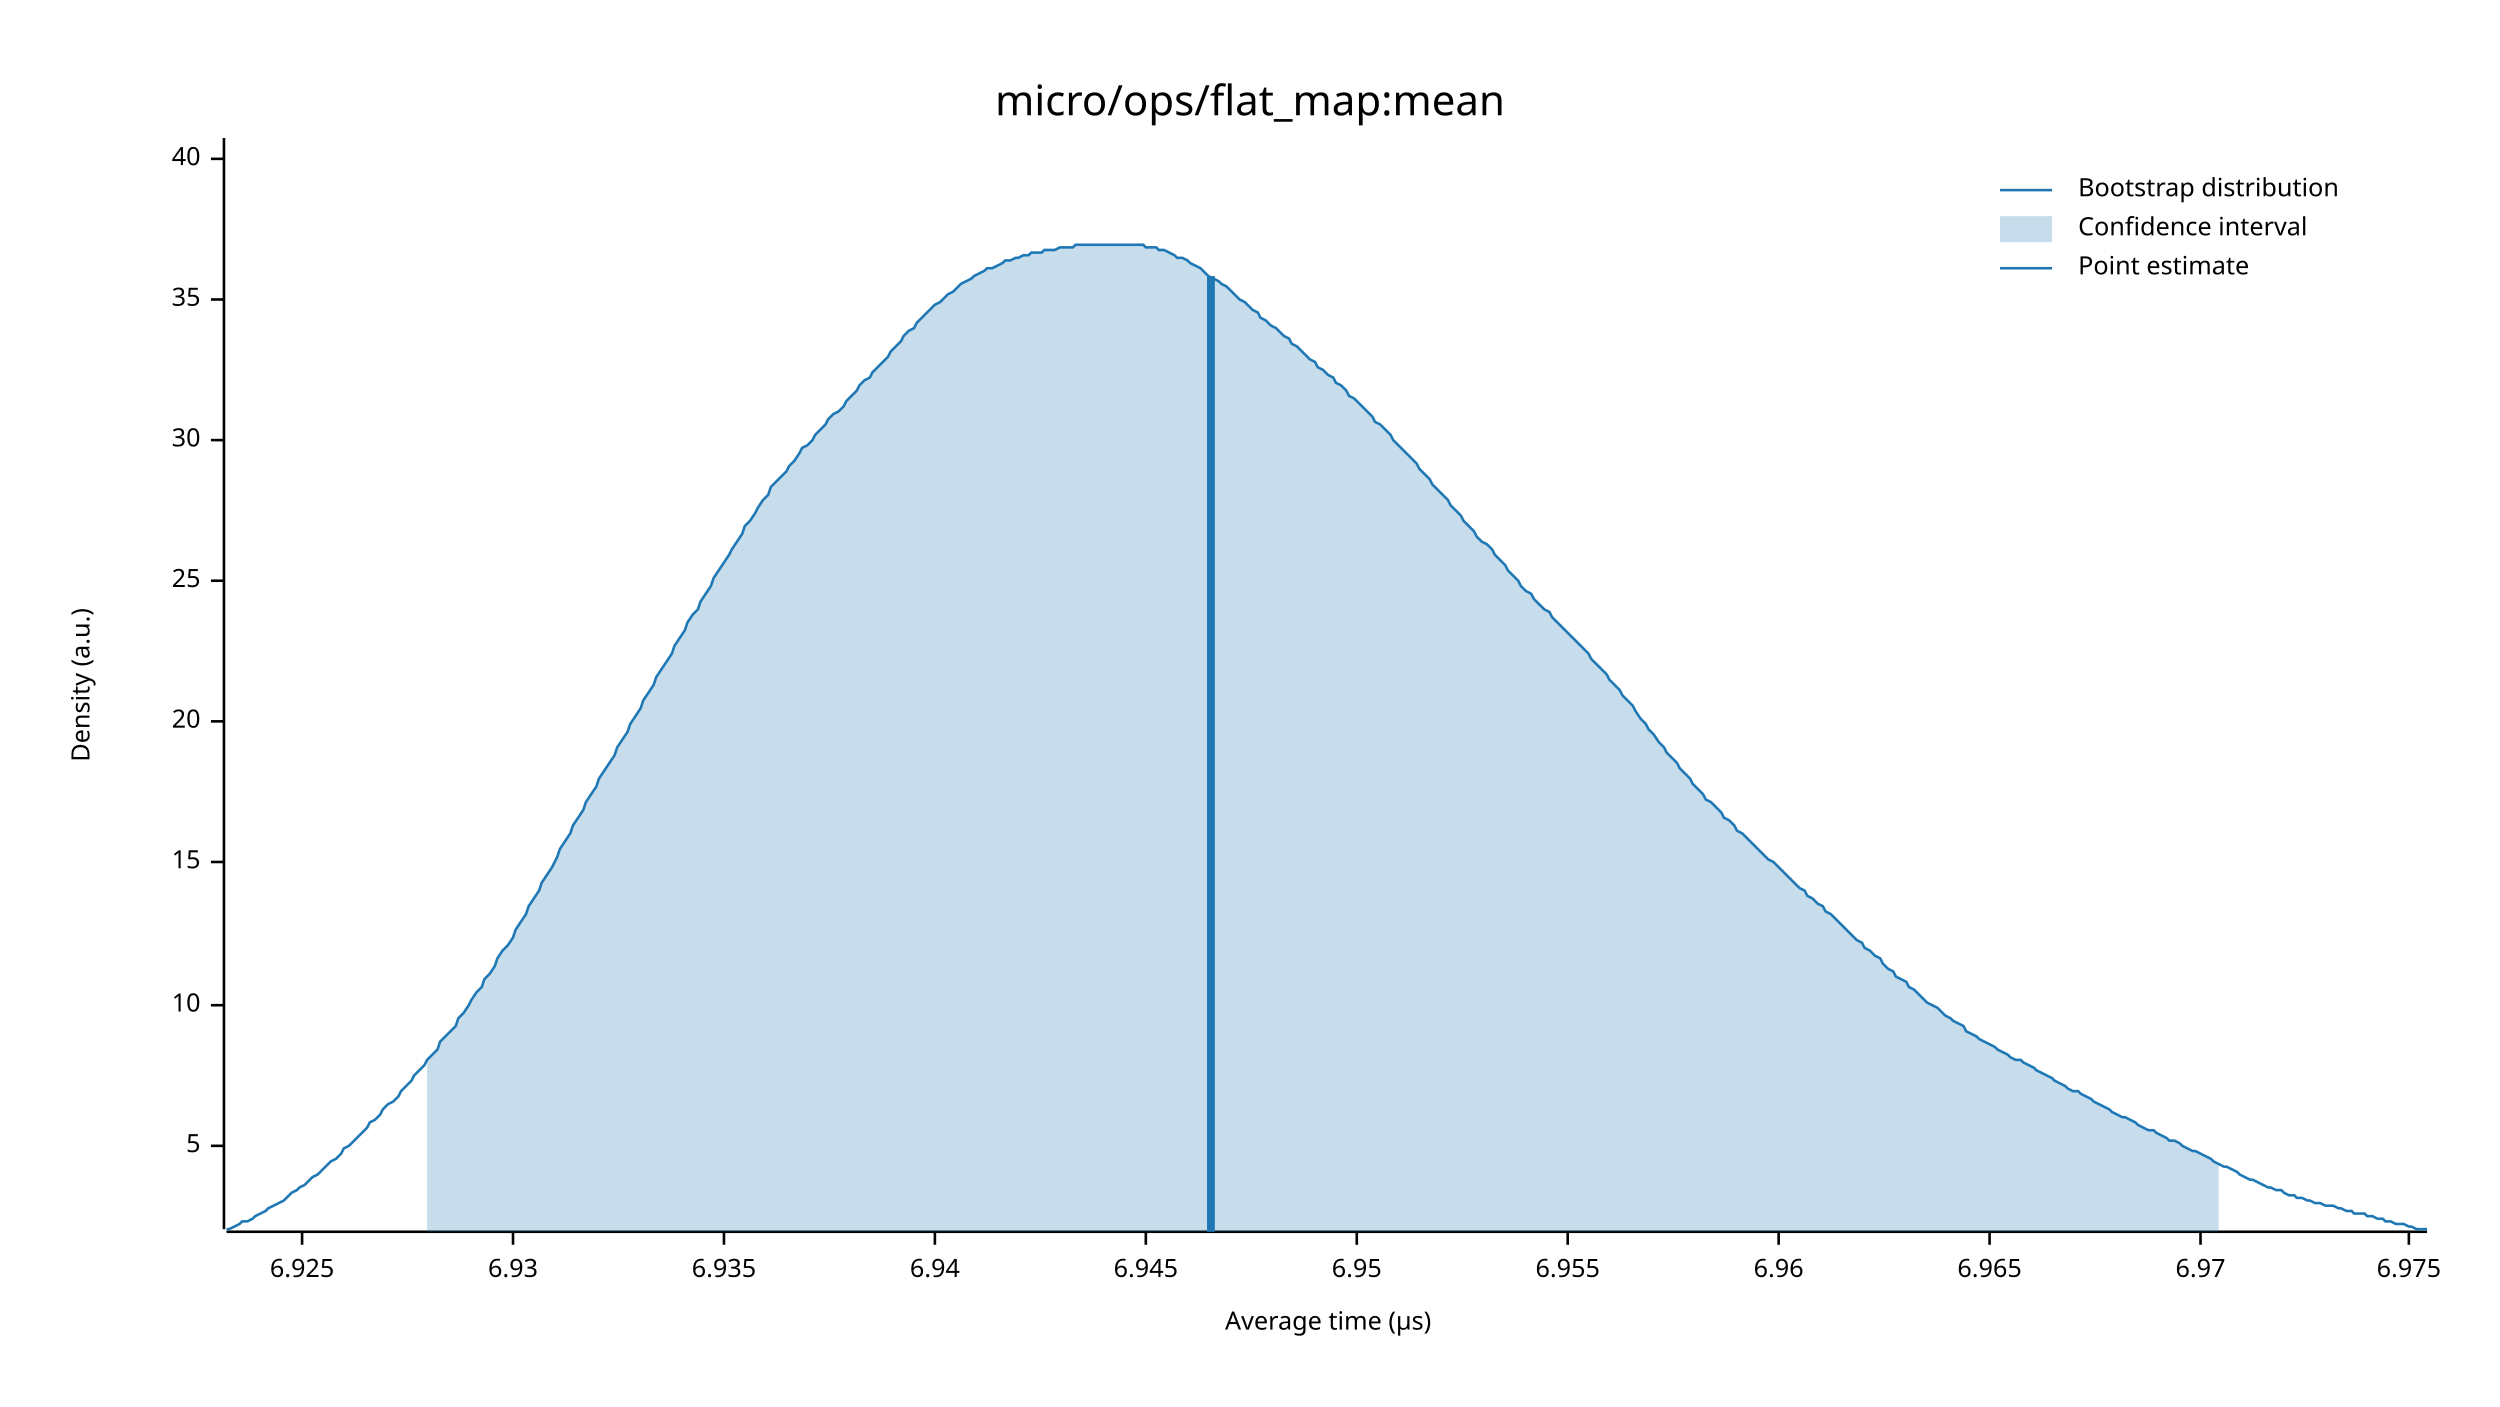
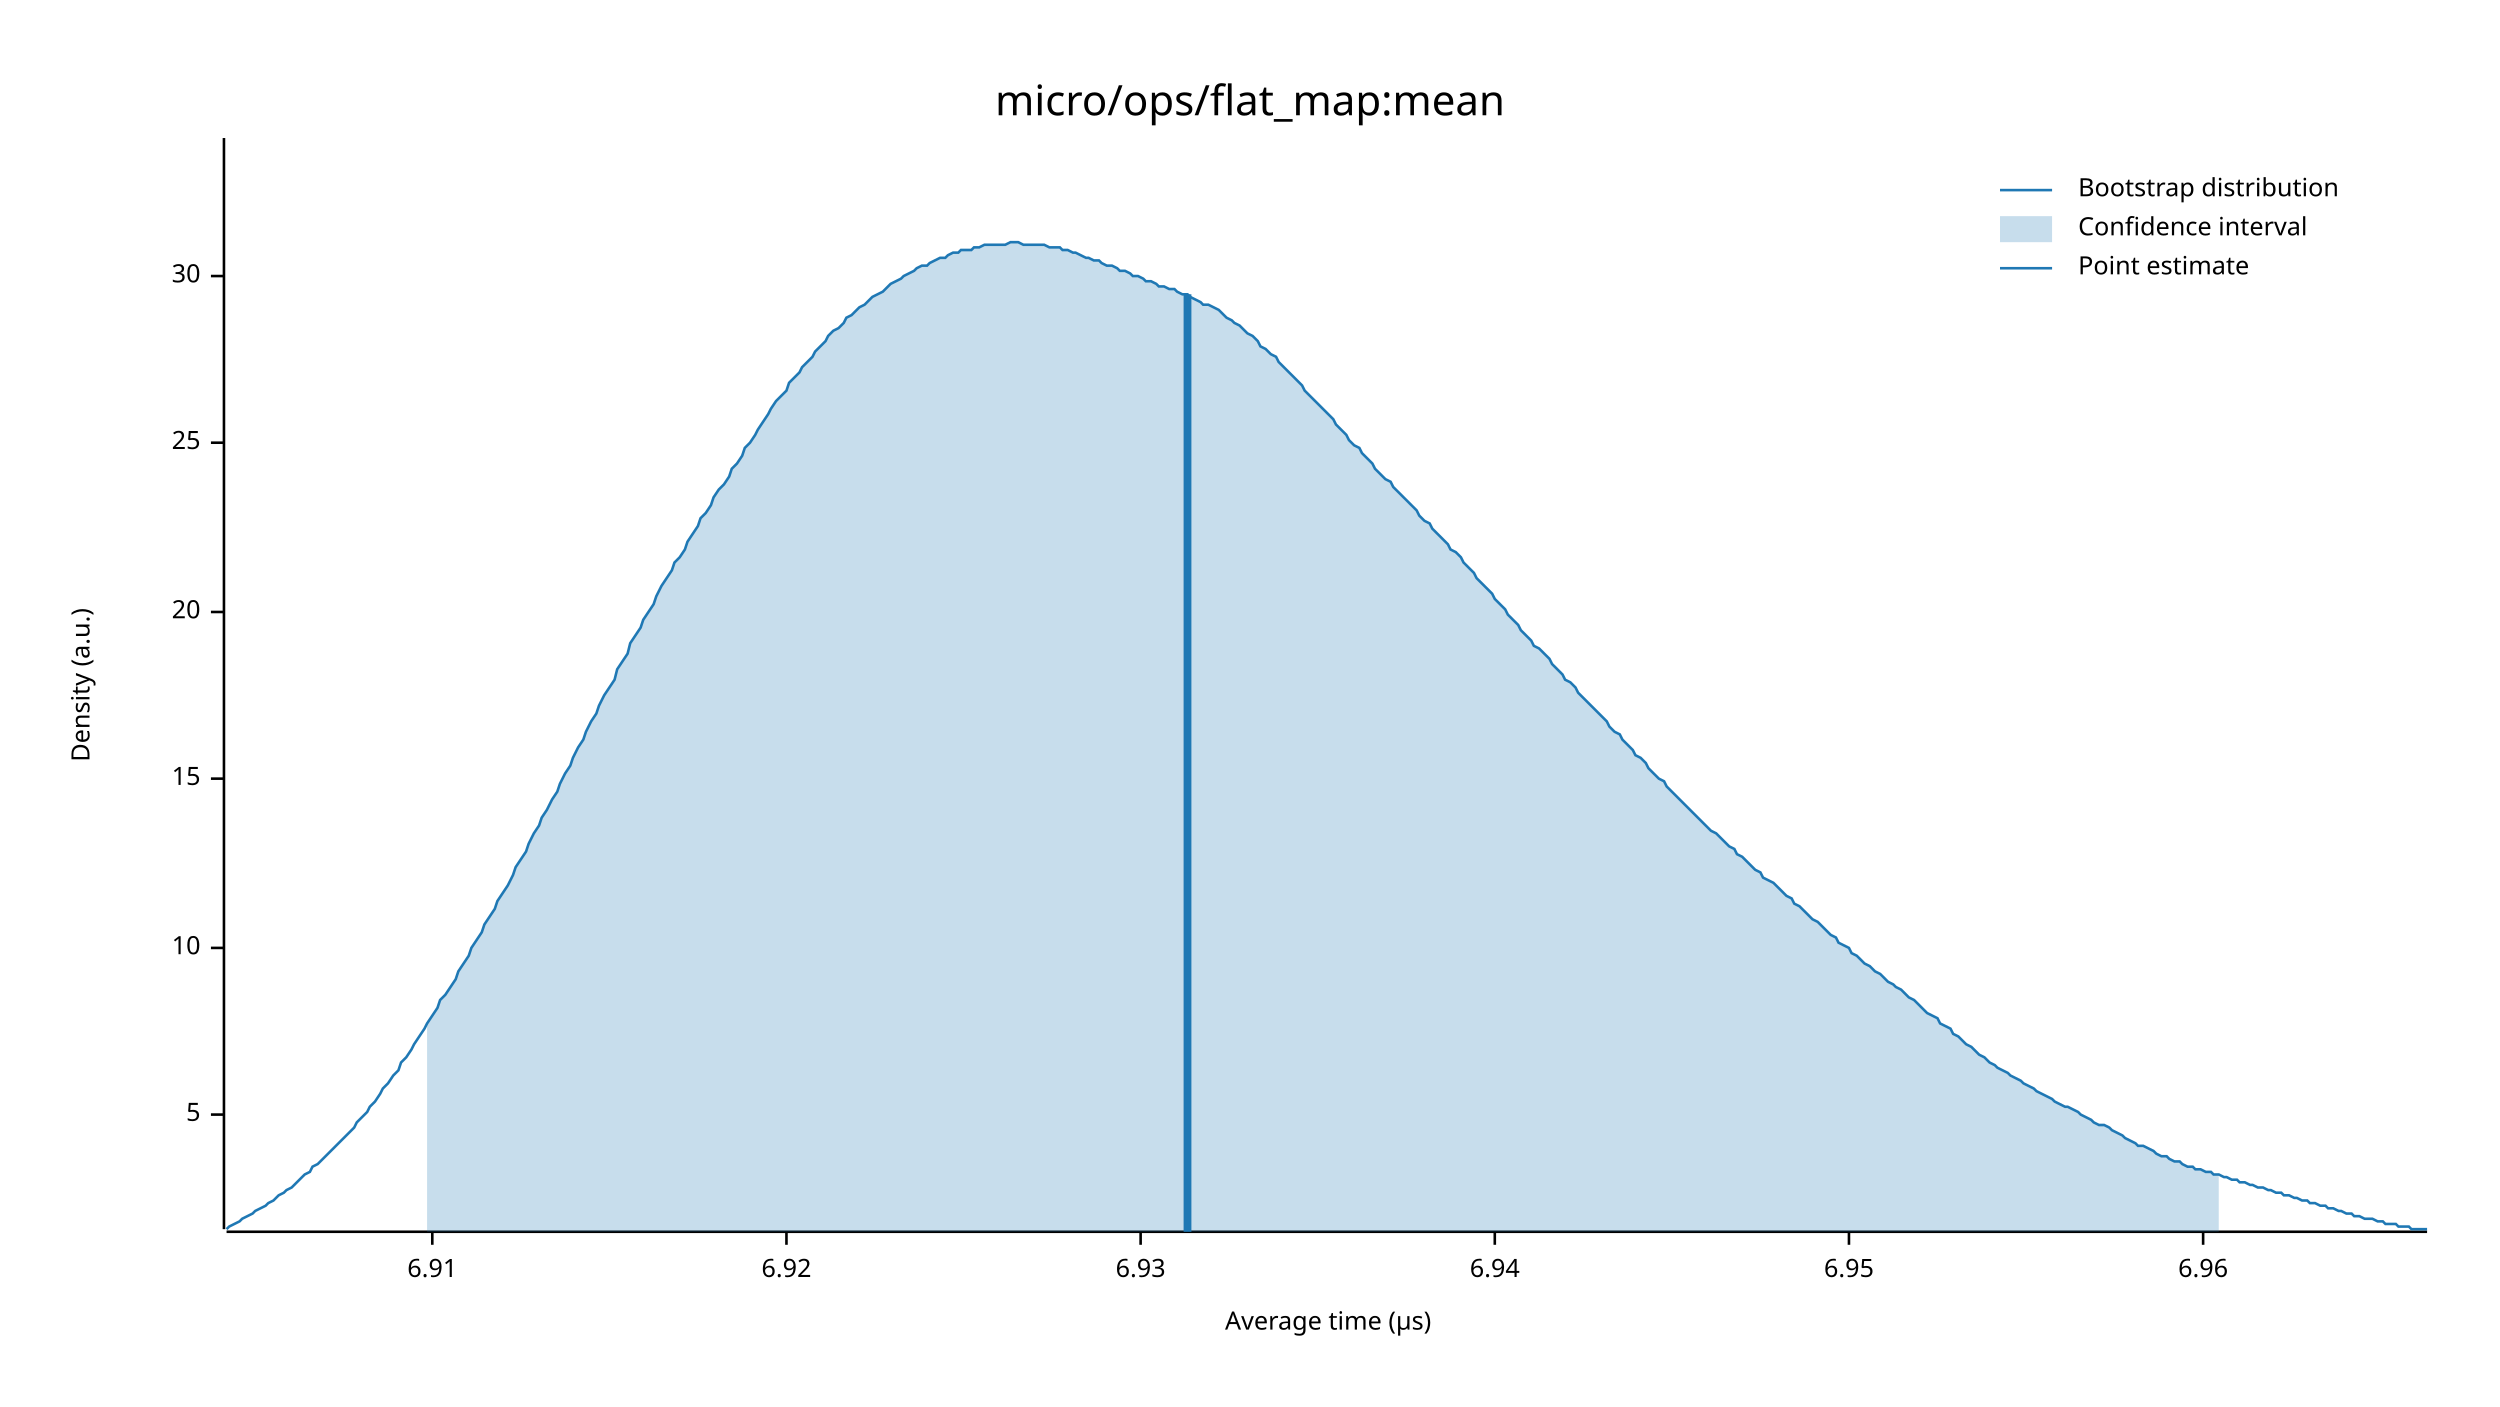
<svg xmlns="http://www.w3.org/2000/svg" width="960" height="540" viewBox="0 0 960 540">
  <text x="480" y="32" dy="0.76em" text-anchor="middle" font-family="sans-serif" font-size="16.129" opacity="1" fill="#000000">
micro/ops/flat_map:mean
</text>
  <text x="27" y="263" dy="0.76em" text-anchor="middle" font-family="sans-serif" font-size="9.677" opacity="1" fill="#000000" transform="rotate(270, 27, 263)">
Density (a.u.)
</text>
  <text x="510" y="513" dy="-0.5ex" text-anchor="middle" font-family="sans-serif" font-size="9.677" opacity="1" fill="#000000">
Average time (µs)
</text>
  <polyline fill="none" opacity="1" stroke="#000000" stroke-width="1" points="86,53 86,472 " />
-   <text x="77" y="440" dy="0.5ex" text-anchor="end" font-family="sans-serif" font-size="9.677" opacity="1" fill="#000000">
+   <text x="77" y="428" dy="0.5ex" text-anchor="end" font-family="sans-serif" font-size="9.677" opacity="1" fill="#000000">
5
</text>
-   <polyline fill="none" opacity="1" stroke="#000000" stroke-width="1" points="81,440 86,440 " />
-   <text x="77" y="386" dy="0.5ex" text-anchor="end" font-family="sans-serif" font-size="9.677" opacity="1" fill="#000000">
+   <polyline fill="none" opacity="1" stroke="#000000" stroke-width="1" points="81,428 86,428 " />
+   <text x="77" y="364" dy="0.5ex" text-anchor="end" font-family="sans-serif" font-size="9.677" opacity="1" fill="#000000">
10
</text>
-   <polyline fill="none" opacity="1" stroke="#000000" stroke-width="1" points="81,386 86,386 " />
-   <text x="77" y="331" dy="0.5ex" text-anchor="end" font-family="sans-serif" font-size="9.677" opacity="1" fill="#000000">
+   <polyline fill="none" opacity="1" stroke="#000000" stroke-width="1" points="81,364 86,364 " />
+   <text x="77" y="299" dy="0.5ex" text-anchor="end" font-family="sans-serif" font-size="9.677" opacity="1" fill="#000000">
15
</text>
-   <polyline fill="none" opacity="1" stroke="#000000" stroke-width="1" points="81,331 86,331 " />
-   <text x="77" y="277" dy="0.5ex" text-anchor="end" font-family="sans-serif" font-size="9.677" opacity="1" fill="#000000">
+   <polyline fill="none" opacity="1" stroke="#000000" stroke-width="1" points="81,299 86,299 " />
+   <text x="77" y="235" dy="0.5ex" text-anchor="end" font-family="sans-serif" font-size="9.677" opacity="1" fill="#000000">
20
</text>
-   <polyline fill="none" opacity="1" stroke="#000000" stroke-width="1" points="81,277 86,277 " />
-   <text x="77" y="223" dy="0.5ex" text-anchor="end" font-family="sans-serif" font-size="9.677" opacity="1" fill="#000000">
+   <polyline fill="none" opacity="1" stroke="#000000" stroke-width="1" points="81,235 86,235 " />
+   <text x="77" y="170" dy="0.5ex" text-anchor="end" font-family="sans-serif" font-size="9.677" opacity="1" fill="#000000">
25
</text>
-   <polyline fill="none" opacity="1" stroke="#000000" stroke-width="1" points="81,223 86,223 " />
-   <text x="77" y="169" dy="0.5ex" text-anchor="end" font-family="sans-serif" font-size="9.677" opacity="1" fill="#000000">
+   <polyline fill="none" opacity="1" stroke="#000000" stroke-width="1" points="81,170 86,170 " />
+   <text x="77" y="106" dy="0.5ex" text-anchor="end" font-family="sans-serif" font-size="9.677" opacity="1" fill="#000000">
30
</text>
-   <polyline fill="none" opacity="1" stroke="#000000" stroke-width="1" points="81,169 86,169 " />
-   <text x="77" y="115" dy="0.5ex" text-anchor="end" font-family="sans-serif" font-size="9.677" opacity="1" fill="#000000">
- 35
+   <polyline fill="none" opacity="1" stroke="#000000" stroke-width="1" points="81,106 86,106 " />
+   <polyline fill="none" opacity="1" stroke="#000000" stroke-width="1" points="87,473 932,473 " />
+   <text x="166" y="483" dy="0.76em" text-anchor="middle" font-family="sans-serif" font-size="9.677" opacity="1" fill="#000000">
+ 6.91
</text>
-   <polyline fill="none" opacity="1" stroke="#000000" stroke-width="1" points="81,115 86,115 " />
-   <text x="77" y="61" dy="0.5ex" text-anchor="end" font-family="sans-serif" font-size="9.677" opacity="1" fill="#000000">
- 40
+   <polyline fill="none" opacity="1" stroke="#000000" stroke-width="1" points="166,473 166,478 " />
+   <text x="302" y="483" dy="0.76em" text-anchor="middle" font-family="sans-serif" font-size="9.677" opacity="1" fill="#000000">
+ 6.92
</text>
-   <polyline fill="none" opacity="1" stroke="#000000" stroke-width="1" points="81,61 86,61 " />
-   <polyline fill="none" opacity="1" stroke="#000000" stroke-width="1" points="87,473 932,473 " />
-   <text x="116" y="483" dy="0.76em" text-anchor="middle" font-family="sans-serif" font-size="9.677" opacity="1" fill="#000000">
- 6.925
- </text>
-   <polyline fill="none" opacity="1" stroke="#000000" stroke-width="1" points="116,473 116,478 " />
-   <text x="197" y="483" dy="0.76em" text-anchor="middle" font-family="sans-serif" font-size="9.677" opacity="1" fill="#000000">
+   <polyline fill="none" opacity="1" stroke="#000000" stroke-width="1" points="302,473 302,478 " />
+   <text x="438" y="483" dy="0.76em" text-anchor="middle" font-family="sans-serif" font-size="9.677" opacity="1" fill="#000000">
6.93
</text>
-   <polyline fill="none" opacity="1" stroke="#000000" stroke-width="1" points="197,473 197,478 " />
-   <text x="278" y="483" dy="0.76em" text-anchor="middle" font-family="sans-serif" font-size="9.677" opacity="1" fill="#000000">
- 6.935
- </text>
-   <polyline fill="none" opacity="1" stroke="#000000" stroke-width="1" points="278,473 278,478 " />
-   <text x="359" y="483" dy="0.76em" text-anchor="middle" font-family="sans-serif" font-size="9.677" opacity="1" fill="#000000">
+   <polyline fill="none" opacity="1" stroke="#000000" stroke-width="1" points="438,473 438,478 " />
+   <text x="574" y="483" dy="0.76em" text-anchor="middle" font-family="sans-serif" font-size="9.677" opacity="1" fill="#000000">
6.94
</text>
-   <polyline fill="none" opacity="1" stroke="#000000" stroke-width="1" points="359,473 359,478 " />
-   <text x="440" y="483" dy="0.76em" text-anchor="middle" font-family="sans-serif" font-size="9.677" opacity="1" fill="#000000">
- 6.945
- </text>
-   <polyline fill="none" opacity="1" stroke="#000000" stroke-width="1" points="440,473 440,478 " />
-   <text x="521" y="483" dy="0.76em" text-anchor="middle" font-family="sans-serif" font-size="9.677" opacity="1" fill="#000000">
+   <polyline fill="none" opacity="1" stroke="#000000" stroke-width="1" points="574,473 574,478 " />
+   <text x="710" y="483" dy="0.76em" text-anchor="middle" font-family="sans-serif" font-size="9.677" opacity="1" fill="#000000">
6.95
</text>
-   <polyline fill="none" opacity="1" stroke="#000000" stroke-width="1" points="521,473 521,478 " />
-   <text x="602" y="483" dy="0.76em" text-anchor="middle" font-family="sans-serif" font-size="9.677" opacity="1" fill="#000000">
- 6.955
- </text>
-   <polyline fill="none" opacity="1" stroke="#000000" stroke-width="1" points="602,473 602,478 " />
-   <text x="683" y="483" dy="0.76em" text-anchor="middle" font-family="sans-serif" font-size="9.677" opacity="1" fill="#000000">
+   <polyline fill="none" opacity="1" stroke="#000000" stroke-width="1" points="710,473 710,478 " />
+   <text x="846" y="483" dy="0.76em" text-anchor="middle" font-family="sans-serif" font-size="9.677" opacity="1" fill="#000000">
6.96
</text>
-   <polyline fill="none" opacity="1" stroke="#000000" stroke-width="1" points="683,473 683,478 " />
-   <text x="764" y="483" dy="0.76em" text-anchor="middle" font-family="sans-serif" font-size="9.677" opacity="1" fill="#000000">
- 6.965
- </text>
-   <polyline fill="none" opacity="1" stroke="#000000" stroke-width="1" points="764,473 764,478 " />
-   <text x="845" y="483" dy="0.76em" text-anchor="middle" font-family="sans-serif" font-size="9.677" opacity="1" fill="#000000">
- 6.97
- </text>
-   <polyline fill="none" opacity="1" stroke="#000000" stroke-width="1" points="845,473 845,478 " />
-   <text x="925" y="483" dy="0.76em" text-anchor="middle" font-family="sans-serif" font-size="9.677" opacity="1" fill="#000000">
- 6.975
- </text>
-   <polyline fill="none" opacity="1" stroke="#000000" stroke-width="1" points="925,473 925,478 " />
-   <polyline fill="none" opacity="1" stroke="#1F78B4" stroke-width="1" points="87,472 88,472 90,471 92,470 93,469 95,469 97,468 98,467 100,466 102,465 103,464 105,463 107,462 109,461 110,460 112,458 114,457 115,456 117,455 119,453 120,452 122,451 124,449 125,448 127,446 129,445 131,443 132,441 134,440 136,438 137,437 139,435 141,433 142,431 144,430 146,428 147,426 149,424 151,423 153,421 154,419 156,417 158,415 159,413 161,411 163,409 164,407 166,405 168,403 169,400 171,398 173,396 175,394 176,391 178,389 180,386 181,384 183,381 185,379 186,376 188,374 190,371 191,368 193,365 195,363 197,360 198,357 200,354 202,351 203,348 205,345 207,342 208,339 210,336 212,333 214,329 215,326 217,323 219,320 220,317 222,314 224,311 225,308 227,305 229,302 230,299 232,296 234,293 236,290 237,287 239,284 241,281 242,278 244,275 246,272 247,269 249,266 251,263 252,260 254,257 256,254 258,251 259,248 261,245 263,242 264,239 266,236 268,234 269,231 271,228 273,225 274,222 276,219 278,216 280,213 281,211 283,208 285,205 286,202 288,200 290,197 291,195 293,192 295,190 296,187 298,185 300,183 302,181 303,179 305,177 307,174 308,172 310,171 312,169 313,167 315,165 317,163 318,161 320,159 322,158 324,156 325,154 327,152 329,150 330,148 332,146 334,145 335,143 337,141 339,139 341,137 342,135 344,133 346,131 347,129 349,127 351,126 352,124 354,122 356,120 357,119 359,117 361,116 363,114 364,113 366,112 368,110 369,109 371,108 373,107 374,106 376,105 378,104 379,103 381,103 383,102 385,101 386,100 388,100 390,99 391,99 393,98 395,98 396,97 398,97 400,97 401,96 403,96 405,96 407,95 408,95 410,95 412,95 413,94 415,94 417,94 418,94 420,94 422,94 423,94 425,94 427,94 429,94 430,94 432,94 434,94 435,94 437,94 439,94 440,95 442,95 444,95 445,96 447,96 449,97 451,98 452,99 454,99 456,100 457,101 459,102 461,103 462,104 464,106 466,107 468,108 469,109 471,110 473,112 474,113 476,115 478,116 479,117 481,119 483,120 484,122 486,123 488,125 490,126 491,127 493,129 495,130 496,132 498,133 500,135 501,136 503,138 505,139 506,141 508,142 510,144 512,145 513,147 515,148 517,150 518,152 520,153 522,155 523,156 525,158 527,160 528,162 530,163 532,165 534,167 535,169 537,171 539,173 540,174 542,176 544,178 545,180 547,182 549,184 550,186 552,188 554,190 556,192 557,194 559,196 561,198 562,200 564,202 566,204 567,206 569,208 571,209 573,211 574,213 576,215 578,217 579,219 581,221 583,223 584,225 586,227 588,228 589,230 591,232 593,234 595,235 596,237 598,239 600,241 601,242 603,244 605,246 606,247 608,249 610,251 611,253 613,255 615,257 617,259 618,261 620,263 622,265 623,267 625,269 627,271 628,273 630,276 632,278 633,280 635,282 637,285 639,287 640,289 642,291 644,293 645,295 647,297 649,299 650,301 652,303 654,305 655,307 657,308 659,310 661,312 662,314 664,315 666,317 667,319 669,320 671,322 672,323 674,325 676,327 677,328 679,330 681,331 683,333 684,334 686,336 688,338 689,339 691,341 693,342 694,344 696,345 698,347 700,348 701,350 703,351 705,353 706,354 708,356 710,358 711,359 713,361 715,362 716,364 718,365 720,367 722,368 723,370 725,372 727,373 728,375 730,376 732,377 733,379 735,380 737,382 738,383 740,385 742,386 744,387 745,388 747,390 749,391 750,392 752,393 754,394 755,396 757,397 759,398 760,399 762,400 764,401 766,402 767,403 769,404 771,405 772,406 774,407 776,407 777,408 779,409 781,410 782,411 784,412 786,413 788,414 789,415 791,416 793,417 794,418 796,419 798,419 799,420 801,421 803,422 804,423 806,424 808,425 810,426 811,427 813,428 815,429 816,429 818,430 820,431 821,432 823,433 825,434 827,434 828,435 830,436 832,437 833,438 835,438 837,439 838,440 840,441 842,442 843,442 845,443 847,444 849,445 850,446 852,447 854,448 855,448 857,449 859,450 860,451 862,452 864,453 865,453 867,454 869,455 871,456 872,456 874,457 876,457 877,458 879,459 881,459 882,460 884,460 886,461 887,461 889,462 891,462 893,463 894,463 896,463 898,464 899,464 901,465 903,465 904,466 906,466 908,466 909,467 911,467 913,468 915,468 916,469 918,469 920,470 921,470 923,470 925,471 926,471 928,472 930,472 932,472 " />
-   <polygon opacity="0.25" fill="#1F78B4" points="164,407 166,405 168,403 169,400 171,398 173,396 175,394 176,391 178,389 180,386 181,384 183,381 185,379 186,376 188,374 190,371 191,368 193,365 195,363 197,360 198,357 200,354 202,351 203,348 205,345 207,342 208,339 210,336 212,333 214,329 215,326 217,323 219,320 220,317 222,314 224,311 225,308 227,305 229,302 230,299 232,296 234,293 236,290 237,287 239,284 241,281 242,278 244,275 246,272 247,269 249,266 251,263 252,260 254,257 256,254 258,251 259,248 261,245 263,242 264,239 266,236 268,234 269,231 271,228 273,225 274,222 276,219 278,216 280,213 281,211 283,208 285,205 286,202 288,200 290,197 291,195 293,192 295,190 296,187 298,185 300,183 302,181 303,179 305,177 307,174 308,172 310,171 312,169 313,167 315,165 317,163 318,161 320,159 322,158 324,156 325,154 327,152 329,150 330,148 332,146 334,145 335,143 337,141 339,139 341,137 342,135 344,133 346,131 347,129 349,127 351,126 352,124 354,122 356,120 357,119 359,117 361,116 363,114 364,113 366,112 368,110 369,109 371,108 373,107 374,106 376,105 378,104 379,103 381,103 383,102 385,101 386,100 388,100 390,99 391,99 393,98 395,98 396,97 398,97 400,97 401,96 403,96 405,96 407,95 408,95 410,95 412,95 413,94 415,94 417,94 418,94 420,94 422,94 423,94 425,94 427,94 429,94 430,94 432,94 434,94 435,94 437,94 439,94 440,95 442,95 444,95 445,96 447,96 449,97 451,98 452,99 454,99 456,100 457,101 459,102 461,103 462,104 464,106 466,107 468,108 469,109 471,110 473,112 474,113 476,115 478,116 479,117 481,119 483,120 484,122 486,123 488,125 490,126 491,127 493,129 495,130 496,132 498,133 500,135 501,136 503,138 505,139 506,141 508,142 510,144 512,145 513,147 515,148 517,150 518,152 520,153 522,155 523,156 525,158 527,160 528,162 530,163 532,165 534,167 535,169 537,171 539,173 540,174 542,176 544,178 545,180 547,182 549,184 550,186 552,188 554,190 556,192 557,194 559,196 561,198 562,200 564,202 566,204 567,206 569,208 571,209 573,211 574,213 576,215 578,217 579,219 581,221 583,223 584,225 586,227 588,228 589,230 591,232 593,234 595,235 596,237 598,239 600,241 601,242 603,244 605,246 606,247 608,249 610,251 611,253 613,255 615,257 617,259 618,261 620,263 622,265 623,267 625,269 627,271 628,273 630,276 632,278 633,280 635,282 637,285 639,287 640,289 642,291 644,293 645,295 647,297 649,299 650,301 652,303 654,305 655,307 657,308 659,310 661,312 662,314 664,315 666,317 667,319 669,320 671,322 672,323 674,325 676,327 677,328 679,330 681,331 683,333 684,334 686,336 688,338 689,339 691,341 693,342 694,344 696,345 698,347 700,348 701,350 703,351 705,353 706,354 708,356 710,358 711,359 713,361 715,362 716,364 718,365 720,367 722,368 723,370 725,372 727,373 728,375 730,376 732,377 733,379 735,380 737,382 738,383 740,385 742,386 744,387 745,388 747,390 749,391 750,392 752,393 754,394 755,396 757,397 759,398 760,399 762,400 764,401 766,402 767,403 769,404 771,405 772,406 774,407 776,407 777,408 779,409 781,410 782,411 784,412 786,413 788,414 789,415 791,416 793,417 794,418 796,419 798,419 799,420 801,421 803,422 804,423 806,424 808,425 810,426 811,427 813,428 815,429 816,429 818,430 820,431 821,432 823,433 825,434 827,434 828,435 830,436 832,437 833,438 835,438 837,439 838,440 840,441 842,442 843,442 845,443 847,444 849,445 850,446 852,447 852,473 164,473 " />
-   <polyline fill="none" opacity="1" stroke="#1F78B4" stroke-width="3" points="465,473 465,106 " />
+   <polyline fill="none" opacity="1" stroke="#000000" stroke-width="1" points="846,473 846,478 " />
+   <polyline fill="none" opacity="1" stroke="#1F78B4" stroke-width="1" points="87,472 88,471 90,470 92,469 93,468 95,467 97,466 98,465 100,464 102,463 103,462 105,461 107,459 109,458 110,457 112,456 114,454 115,453 117,451 119,450 120,448 122,447 124,445 125,444 127,442 129,440 131,438 132,437 134,435 136,433 137,431 139,429 141,427 142,425 144,423 146,420 147,418 149,416 151,413 153,411 154,408 156,406 158,403 159,401 161,398 163,395 164,393 166,390 168,387 169,384 171,382 173,379 175,376 176,373 178,370 180,367 181,364 183,361 185,358 186,355 188,352 190,349 191,346 193,343 195,340 197,336 198,333 200,330 202,327 203,324 205,320 207,317 208,314 210,311 212,307 214,304 215,301 217,297 219,294 220,291 222,287 224,284 225,281 227,277 229,274 230,271 232,267 234,264 236,261 237,257 239,254 241,251 242,247 244,244 246,241 247,238 249,235 251,232 252,229 254,225 256,222 258,219 259,216 261,214 263,211 264,208 266,205 268,202 269,199 271,197 273,194 274,191 276,188 278,186 280,183 281,180 283,178 285,175 286,172 288,170 290,167 291,165 293,162 295,159 296,157 298,154 300,152 302,150 303,147 305,145 307,143 308,141 310,139 312,137 313,135 315,133 317,131 318,129 320,127 322,126 324,124 325,122 327,121 329,119 330,118 332,117 334,115 335,114 337,113 339,112 341,110 342,109 344,108 346,107 347,106 349,105 351,104 352,103 354,102 356,102 357,101 359,100 361,99 363,99 364,98 366,97 368,97 369,96 371,96 373,96 374,95 376,95 378,94 379,94 381,94 383,94 385,94 386,94 388,93 390,93 391,93 393,94 395,94 396,94 398,94 400,94 401,94 403,95 405,95 407,95 408,96 410,96 412,97 413,97 415,98 417,99 418,99 420,100 422,100 423,101 425,102 427,102 429,103 430,104 432,104 434,105 435,106 437,106 439,107 440,108 442,108 444,109 445,110 447,110 449,111 451,111 452,112 454,113 456,113 457,114 459,115 461,116 462,117 464,117 466,118 468,119 469,120 471,122 473,123 474,124 476,125 478,127 479,128 481,129 483,131 484,133 486,134 488,136 490,137 491,139 493,141 495,143 496,144 498,146 500,148 501,150 503,152 505,154 506,155 508,157 510,159 512,161 513,163 515,165 517,167 518,169 520,171 522,172 523,174 525,176 527,178 528,180 530,182 532,184 534,185 535,187 537,189 539,191 540,192 542,194 544,196 545,198 547,200 549,201 550,203 552,205 554,207 556,209 557,211 559,212 561,214 562,216 564,218 566,220 567,222 569,224 571,226 573,228 574,230 576,232 578,234 579,236 581,238 583,240 584,242 586,244 588,246 589,248 591,249 593,251 595,253 596,255 598,257 600,259 601,261 603,262 605,264 606,266 608,268 610,270 611,271 613,273 615,275 617,277 618,279 620,281 622,282 623,284 625,286 627,288 628,290 630,291 632,293 633,295 635,297 637,299 639,300 640,302 642,304 644,306 645,307 647,309 649,311 650,312 652,314 654,316 655,317 657,319 659,320 661,322 662,323 664,325 666,326 667,328 669,329 671,331 672,332 674,334 676,335 677,337 679,338 681,339 683,341 684,342 686,344 688,345 689,347 691,348 693,350 694,351 696,353 698,354 700,356 701,357 703,359 705,360 706,362 708,363 710,364 711,366 713,367 715,369 716,370 718,371 720,373 722,374 723,375 725,377 727,378 728,379 730,380 732,382 733,383 735,384 737,386 738,387 740,389 742,390 744,391 745,393 747,394 749,395 750,397 752,398 754,400 755,401 757,402 759,404 760,405 762,406 764,408 766,409 767,410 769,411 771,412 772,413 774,414 776,415 777,416 779,417 781,418 782,419 784,420 786,421 788,422 789,423 791,424 793,425 794,425 796,426 798,427 799,428 801,429 803,430 804,431 806,432 808,432 810,433 811,434 813,435 815,436 816,437 818,438 820,439 821,440 823,440 825,441 827,442 828,443 830,444 832,444 833,445 835,446 837,446 838,447 840,448 842,448 843,449 845,449 847,450 849,450 850,451 852,451 854,452 855,452 857,453 859,453 860,454 862,454 864,455 865,455 867,456 869,456 871,457 872,457 874,458 876,458 877,459 879,459 881,460 882,460 884,461 886,461 887,462 889,462 891,463 893,463 894,464 896,464 898,465 899,465 901,466 903,466 904,467 906,467 908,468 909,468 911,468 913,469 915,469 916,470 918,470 920,470 921,471 923,471 925,471 926,472 928,472 930,472 932,472 " />
+   <polygon opacity="0.25" fill="#1F78B4" points="164,393 166,390 168,387 169,384 171,382 173,379 175,376 176,373 178,370 180,367 181,364 183,361 185,358 186,355 188,352 190,349 191,346 193,343 195,340 197,336 198,333 200,330 202,327 203,324 205,320 207,317 208,314 210,311 212,307 214,304 215,301 217,297 219,294 220,291 222,287 224,284 225,281 227,277 229,274 230,271 232,267 234,264 236,261 237,257 239,254 241,251 242,247 244,244 246,241 247,238 249,235 251,232 252,229 254,225 256,222 258,219 259,216 261,214 263,211 264,208 266,205 268,202 269,199 271,197 273,194 274,191 276,188 278,186 280,183 281,180 283,178 285,175 286,172 288,170 290,167 291,165 293,162 295,159 296,157 298,154 300,152 302,150 303,147 305,145 307,143 308,141 310,139 312,137 313,135 315,133 317,131 318,129 320,127 322,126 324,124 325,122 327,121 329,119 330,118 332,117 334,115 335,114 337,113 339,112 341,110 342,109 344,108 346,107 347,106 349,105 351,104 352,103 354,102 356,102 357,101 359,100 361,99 363,99 364,98 366,97 368,97 369,96 371,96 373,96 374,95 376,95 378,94 379,94 381,94 383,94 385,94 386,94 388,93 390,93 391,93 393,94 395,94 396,94 398,94 400,94 401,94 403,95 405,95 407,95 408,96 410,96 412,97 413,97 415,98 417,99 418,99 420,100 422,100 423,101 425,102 427,102 429,103 430,104 432,104 434,105 435,106 437,106 439,107 440,108 442,108 444,109 445,110 447,110 449,111 451,111 452,112 454,113 456,113 457,114 459,115 461,116 462,117 464,117 466,118 468,119 469,120 471,122 473,123 474,124 476,125 478,127 479,128 481,129 483,131 484,133 486,134 488,136 490,137 491,139 493,141 495,143 496,144 498,146 500,148 501,150 503,152 505,154 506,155 508,157 510,159 512,161 513,163 515,165 517,167 518,169 520,171 522,172 523,174 525,176 527,178 528,180 530,182 532,184 534,185 535,187 537,189 539,191 540,192 542,194 544,196 545,198 547,200 549,201 550,203 552,205 554,207 556,209 557,211 559,212 561,214 562,216 564,218 566,220 567,222 569,224 571,226 573,228 574,230 576,232 578,234 579,236 581,238 583,240 584,242 586,244 588,246 589,248 591,249 593,251 595,253 596,255 598,257 600,259 601,261 603,262 605,264 606,266 608,268 610,270 611,271 613,273 615,275 617,277 618,279 620,281 622,282 623,284 625,286 627,288 628,290 630,291 632,293 633,295 635,297 637,299 639,300 640,302 642,304 644,306 645,307 647,309 649,311 650,312 652,314 654,316 655,317 657,319 659,320 661,322 662,323 664,325 666,326 667,328 669,329 671,331 672,332 674,334 676,335 677,337 679,338 681,339 683,341 684,342 686,344 688,345 689,347 691,348 693,350 694,351 696,353 698,354 700,356 701,357 703,359 705,360 706,362 708,363 710,364 711,366 713,367 715,369 716,370 718,371 720,373 722,374 723,375 725,377 727,378 728,379 730,380 732,382 733,383 735,384 737,386 738,387 740,389 742,390 744,391 745,393 747,394 749,395 750,397 752,398 754,400 755,401 757,402 759,404 760,405 762,406 764,408 766,409 767,410 769,411 771,412 772,413 774,414 776,415 777,416 779,417 781,418 782,419 784,420 786,421 788,422 789,423 791,424 793,425 794,425 796,426 798,427 799,428 801,429 803,430 804,431 806,432 808,432 810,433 811,434 813,435 815,436 816,437 818,438 820,439 821,440 823,440 825,441 827,442 828,443 830,444 832,444 833,445 835,446 837,446 838,447 840,448 842,448 843,449 845,449 847,450 849,450 850,451 852,451 852,473 164,473 " />
+   <polyline fill="none" opacity="1" stroke="#1F78B4" stroke-width="3" points="456,473 456,113 " />
  <text x="798" y="68" dy="0.76em" text-anchor="start" font-family="sans-serif" font-size="9.677" opacity="1" fill="#000000">
Bootstrap distribution
</text>
  <text x="798" y="83" dy="0.76em" text-anchor="start" font-family="sans-serif" font-size="9.677" opacity="1" fill="#000000">
Confidence interval
</text>
  <text x="798" y="98" dy="0.76em" text-anchor="start" font-family="sans-serif" font-size="9.677" opacity="1" fill="#000000">
Point estimate
</text>
  <polyline fill="none" opacity="1" stroke="#1F78B4" stroke-width="1" points="768,73 788,73 " />
  <rect x="768" y="83" width="20" height="10" opacity="0.25" fill="#1F78B4" stroke="none" />
  <polyline fill="none" opacity="1" stroke="#1F78B4" stroke-width="1" points="768,103 788,103 " />
</svg>
